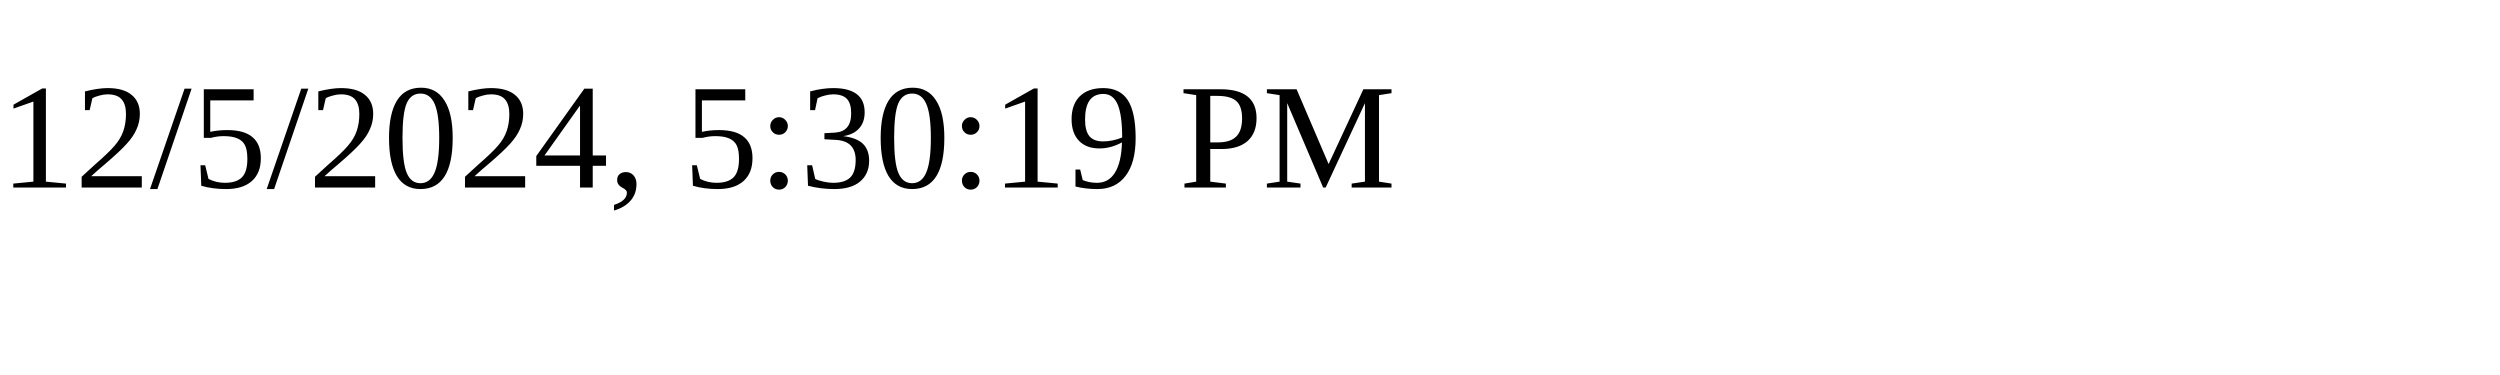
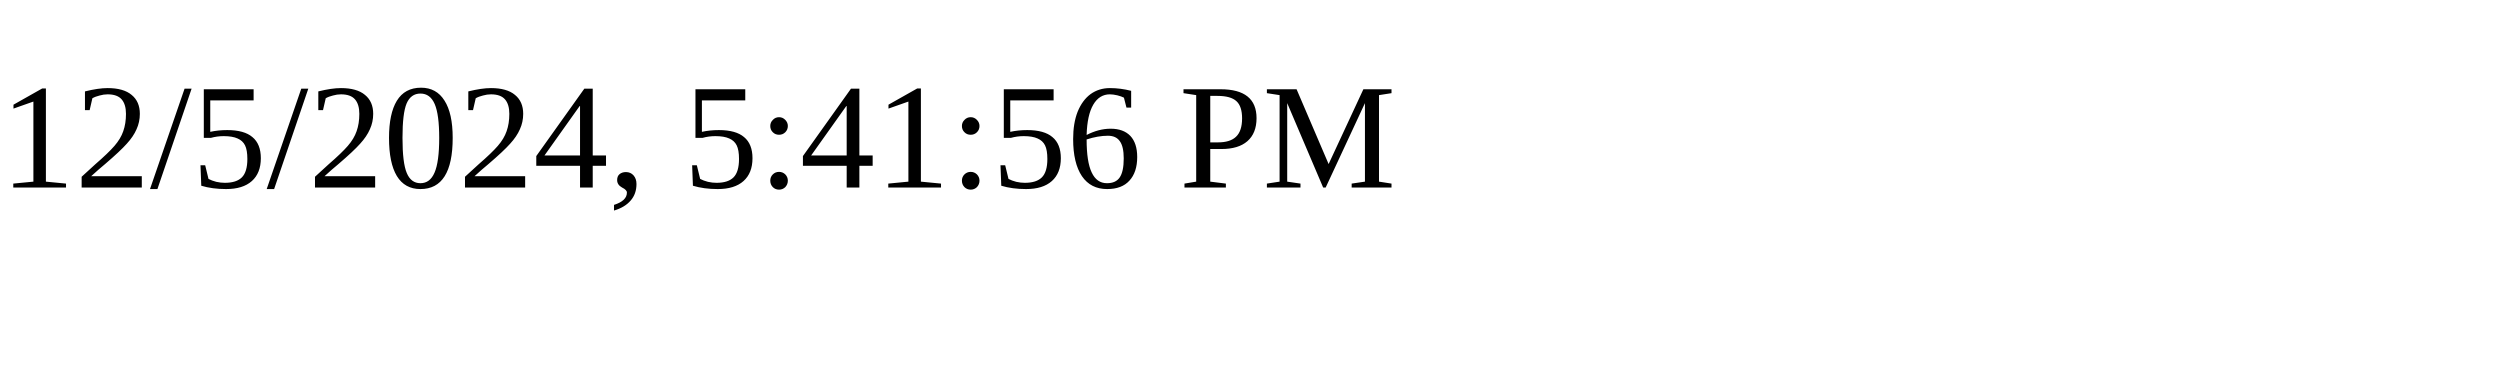
<svg xmlns="http://www.w3.org/2000/svg" height="30" width="200">
-   <text x="0" y="15">12/5/2024, 5:30:19 PM</text>
+   <text x="0" y="15">12/5/2024, 5:41:56 PM</text>
</svg>
